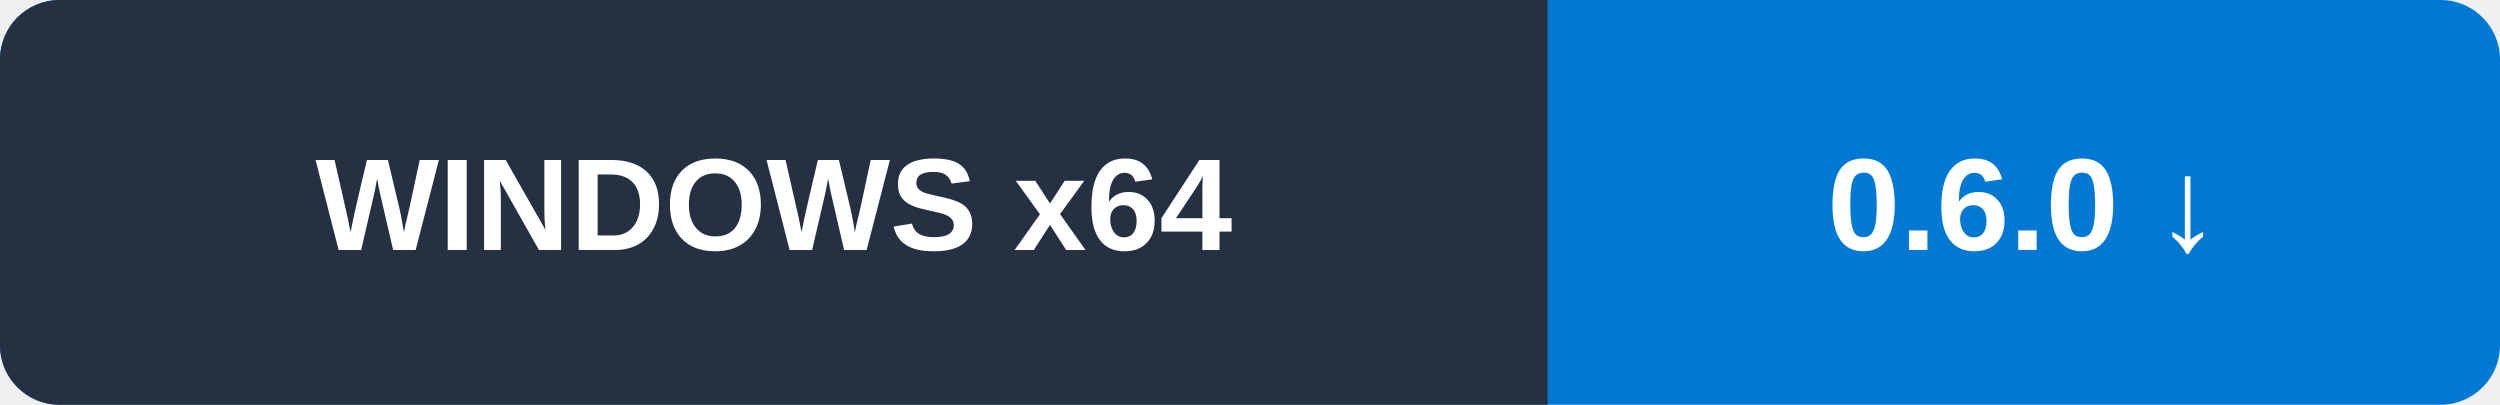
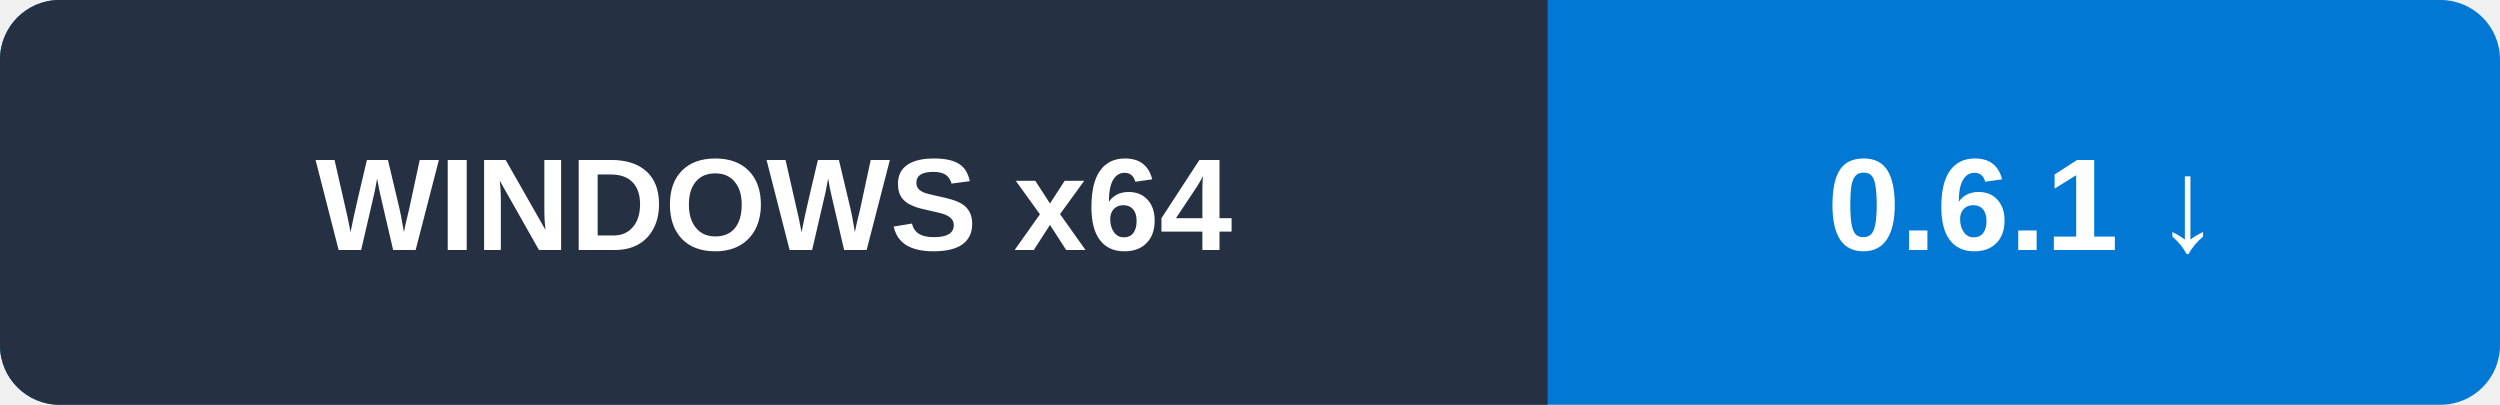
<svg xmlns="http://www.w3.org/2000/svg" width="210" height="34" viewBox="0 0 210 34" role="img" aria-labelledby="title">
  <rect width="210" height="34" rx="5" fill="#0078d4" />
  <path d="M5 0h125v34H5a5 5 0 0 1-5-5V5a5 5 0 0 1 5-5" fill="#253142" />
  <g fill="#fff" font-family="Segoe UI,Arial,sans-serif" font-size="11" font-weight="700" text-anchor="middle">
    <text x="65" y="21">WINDOWS x64</text>
-     <text x="170" y="21">0.6.0 ↓</text>
+     <text x="170" y="21">0.6.1 ↓</text>
  </g>
</svg>
